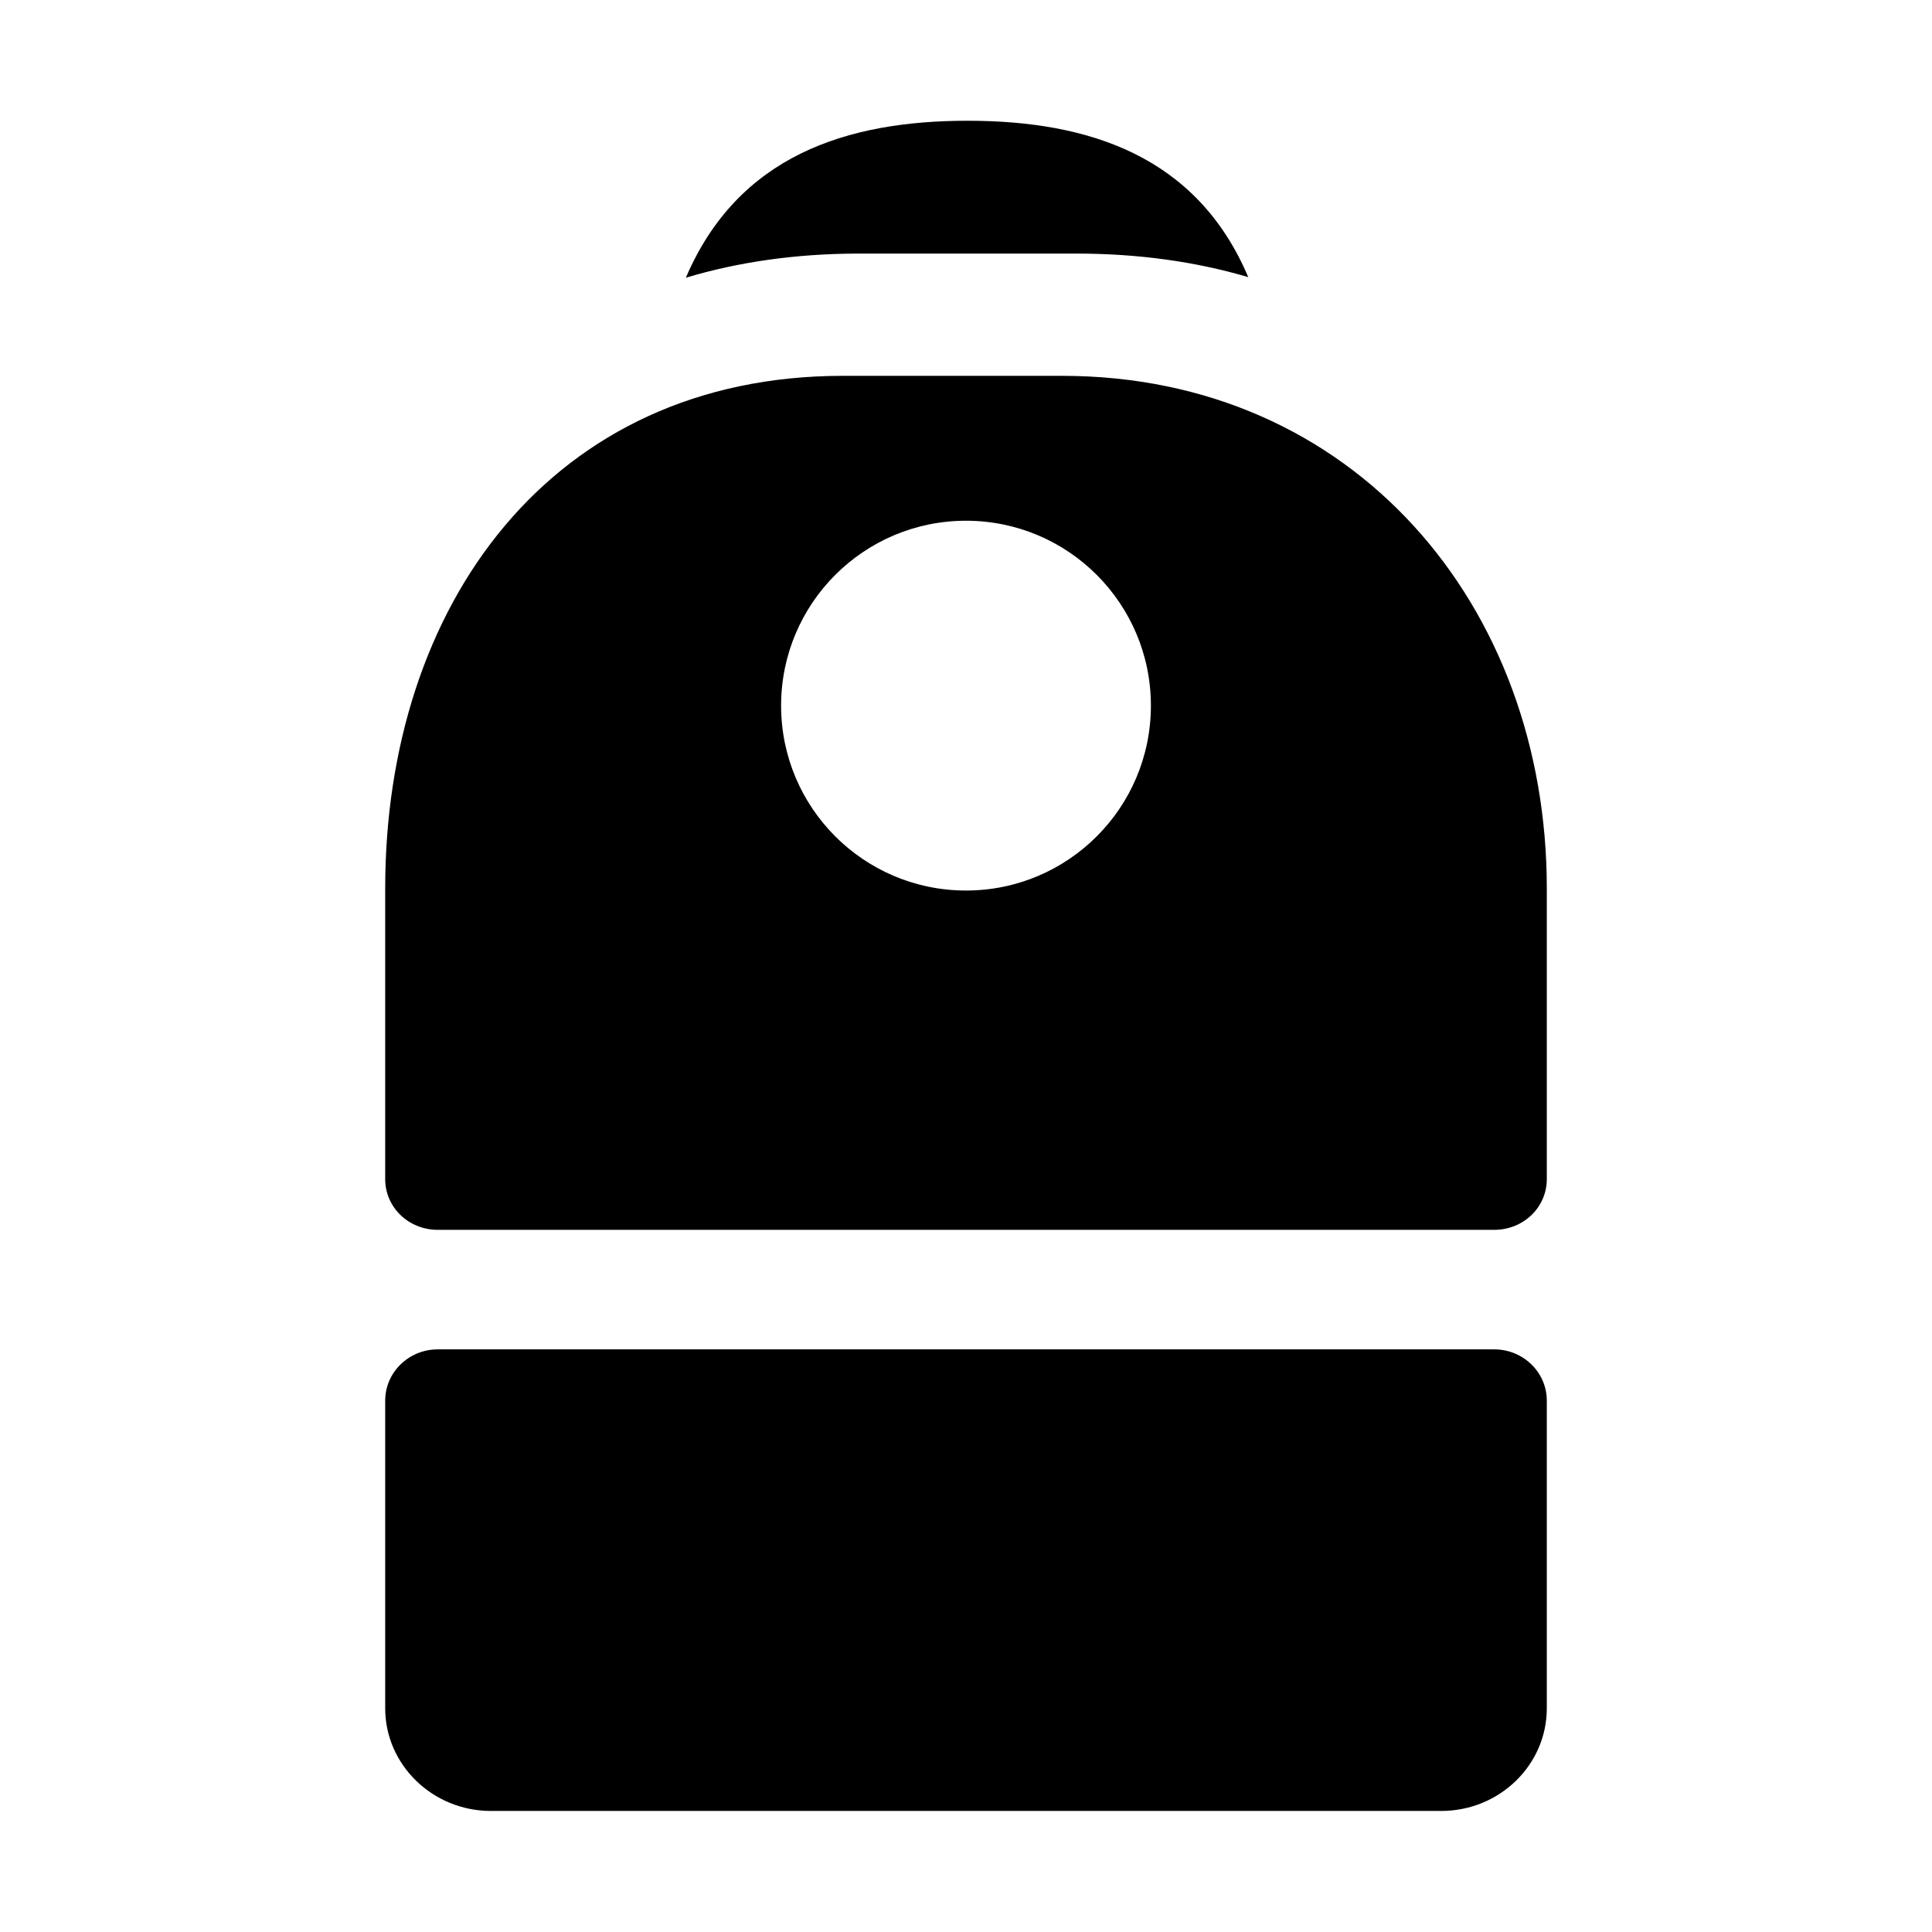
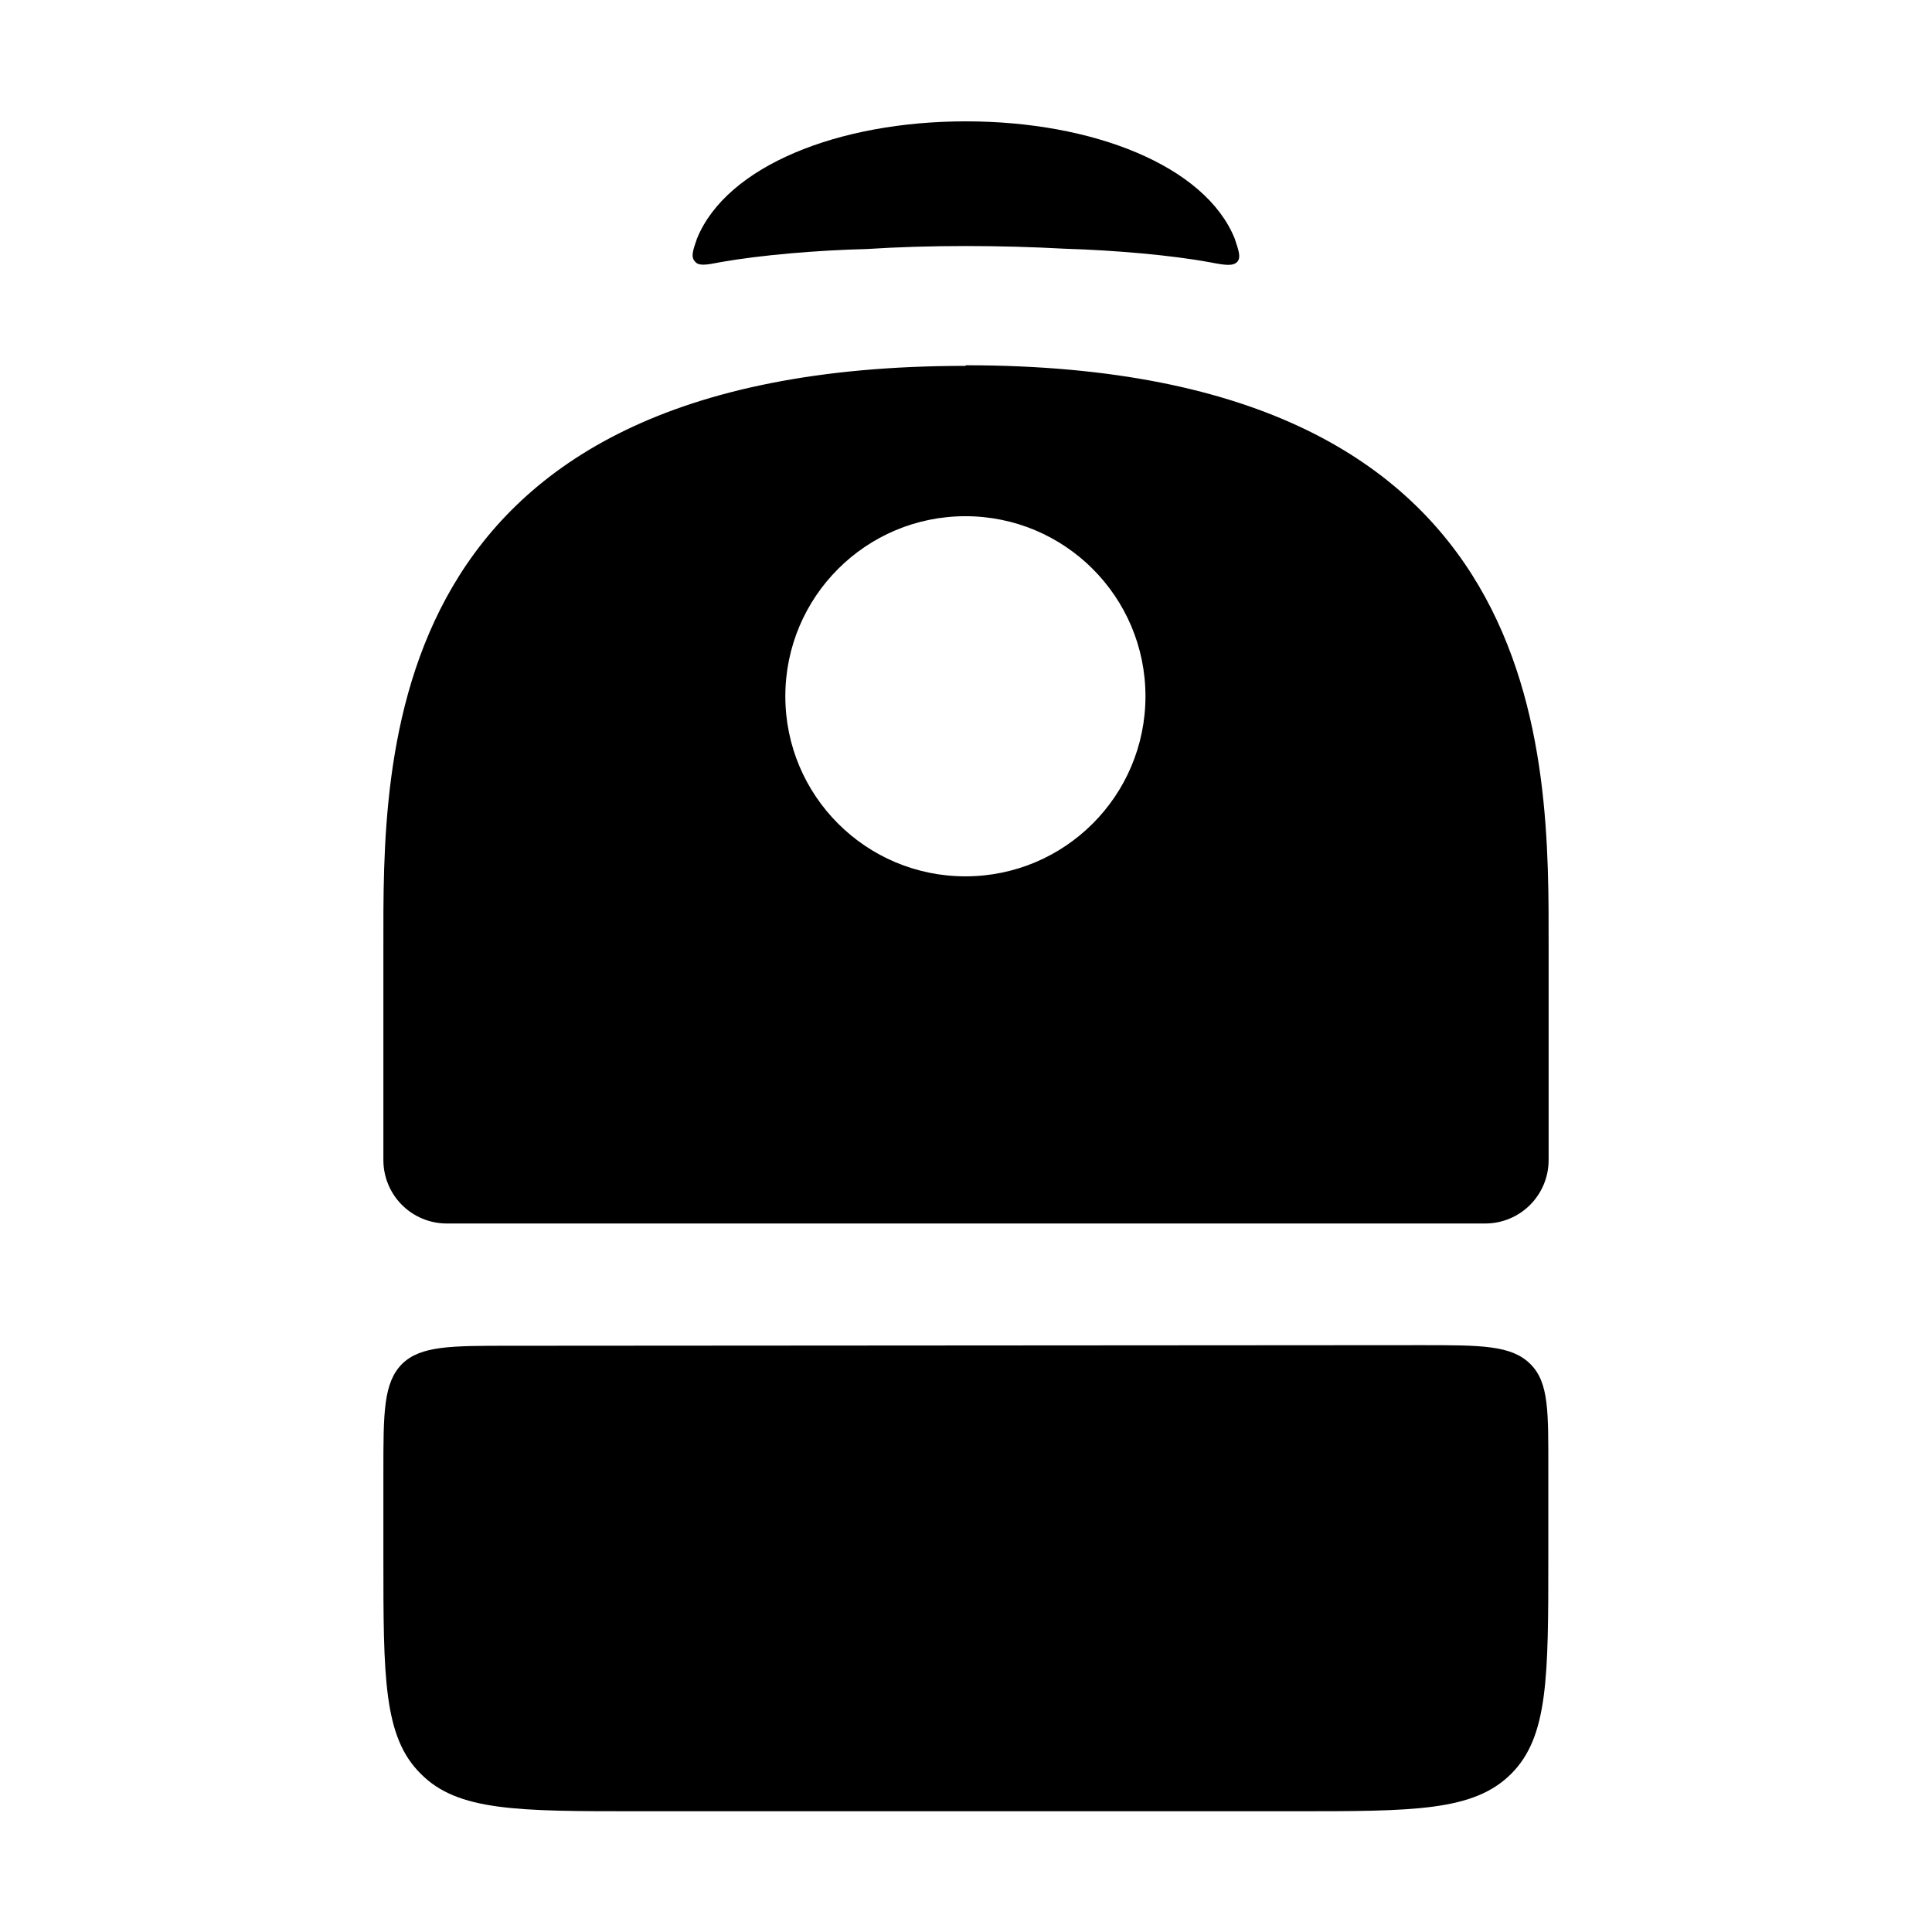
<svg xmlns="http://www.w3.org/2000/svg" fill="currentColor" viewBox="0 0 64 64">
-   <path fill-rule="evenodd" d="M35.65 8.4q3.05 0 5.7.78C39.64 5.15 36.04 4 32.05 4s-7.6 1.15-9.33 5.2q2.63-.79 5.68-.8zm-7.73 4.05c-9.66 0-15.16 7.6-15.16 16.98v9.63c0 .94.78 1.68 1.74 1.68h35c.96 0 1.74-.74 1.74-1.68v-9.63c0-9.38-6.4-16.98-16.06-16.98zM32 29.5a6.12 6.12 0 1 0 0-12.25 6.12 6.12 0 0 0 0 12.25M12.76 46.4c0-.94.78-1.7 1.74-1.7h35c.96 0 1.74.76 1.74 1.7v10.19c0 1.87-1.56 3.4-3.5 3.4H16.26c-1.93 0-3.5-1.53-3.5-3.4z" clip-rule="evenodd" />
+   <g>
+     <path d="M47.09 44.56c1.98 0 2.97 0 3.6.62s.6 1.6.6 3.59v2.8c0 3.98 0 5.96-1.23 7.19C48.82 60 46.84 60 42.87 60H21.12c-3.96 0-5.96 0-7.18-1.24-1.24-1.22-1.24-3.2-1.24-7.18v-2.8c0-1.99 0-2.97.62-3.6.62-.6 1.6-.6 3.6-.6z" />
+     <path fill-rule="evenodd" d="M32 12.1c19.57 0 19.3 13.06 19.3 19.3v7.02a2.1 2.1 0 0 1-2.11 2.11H14.8a2.1 2.1 0 0 1-2.1-2.12V31.4c0-6.23-.3-19.28 19.28-19.28m0 4.98a5.96 5.96 0 1 0 0 11.93 5.96 5.96 0 0 0 0-11.93" />
+     <path d="M32 4.02c4.2 0 7.92 1.47 8.9 3.88.14.42.21.62.09.77-.14.15-.39.12-.9.02-1.3-.24-3.16-.4-4.8-.45A61 61 0 0 0 32 8.15q-1.74 0-3.3.1c-1.64.04-3.5.2-4.81.43-.5.1-.75.14-.87-.02-.14-.15-.07-.36.07-.76.98-2.4 4.68-3.88 8.9-3.88" />
+   </g>
</svg>
